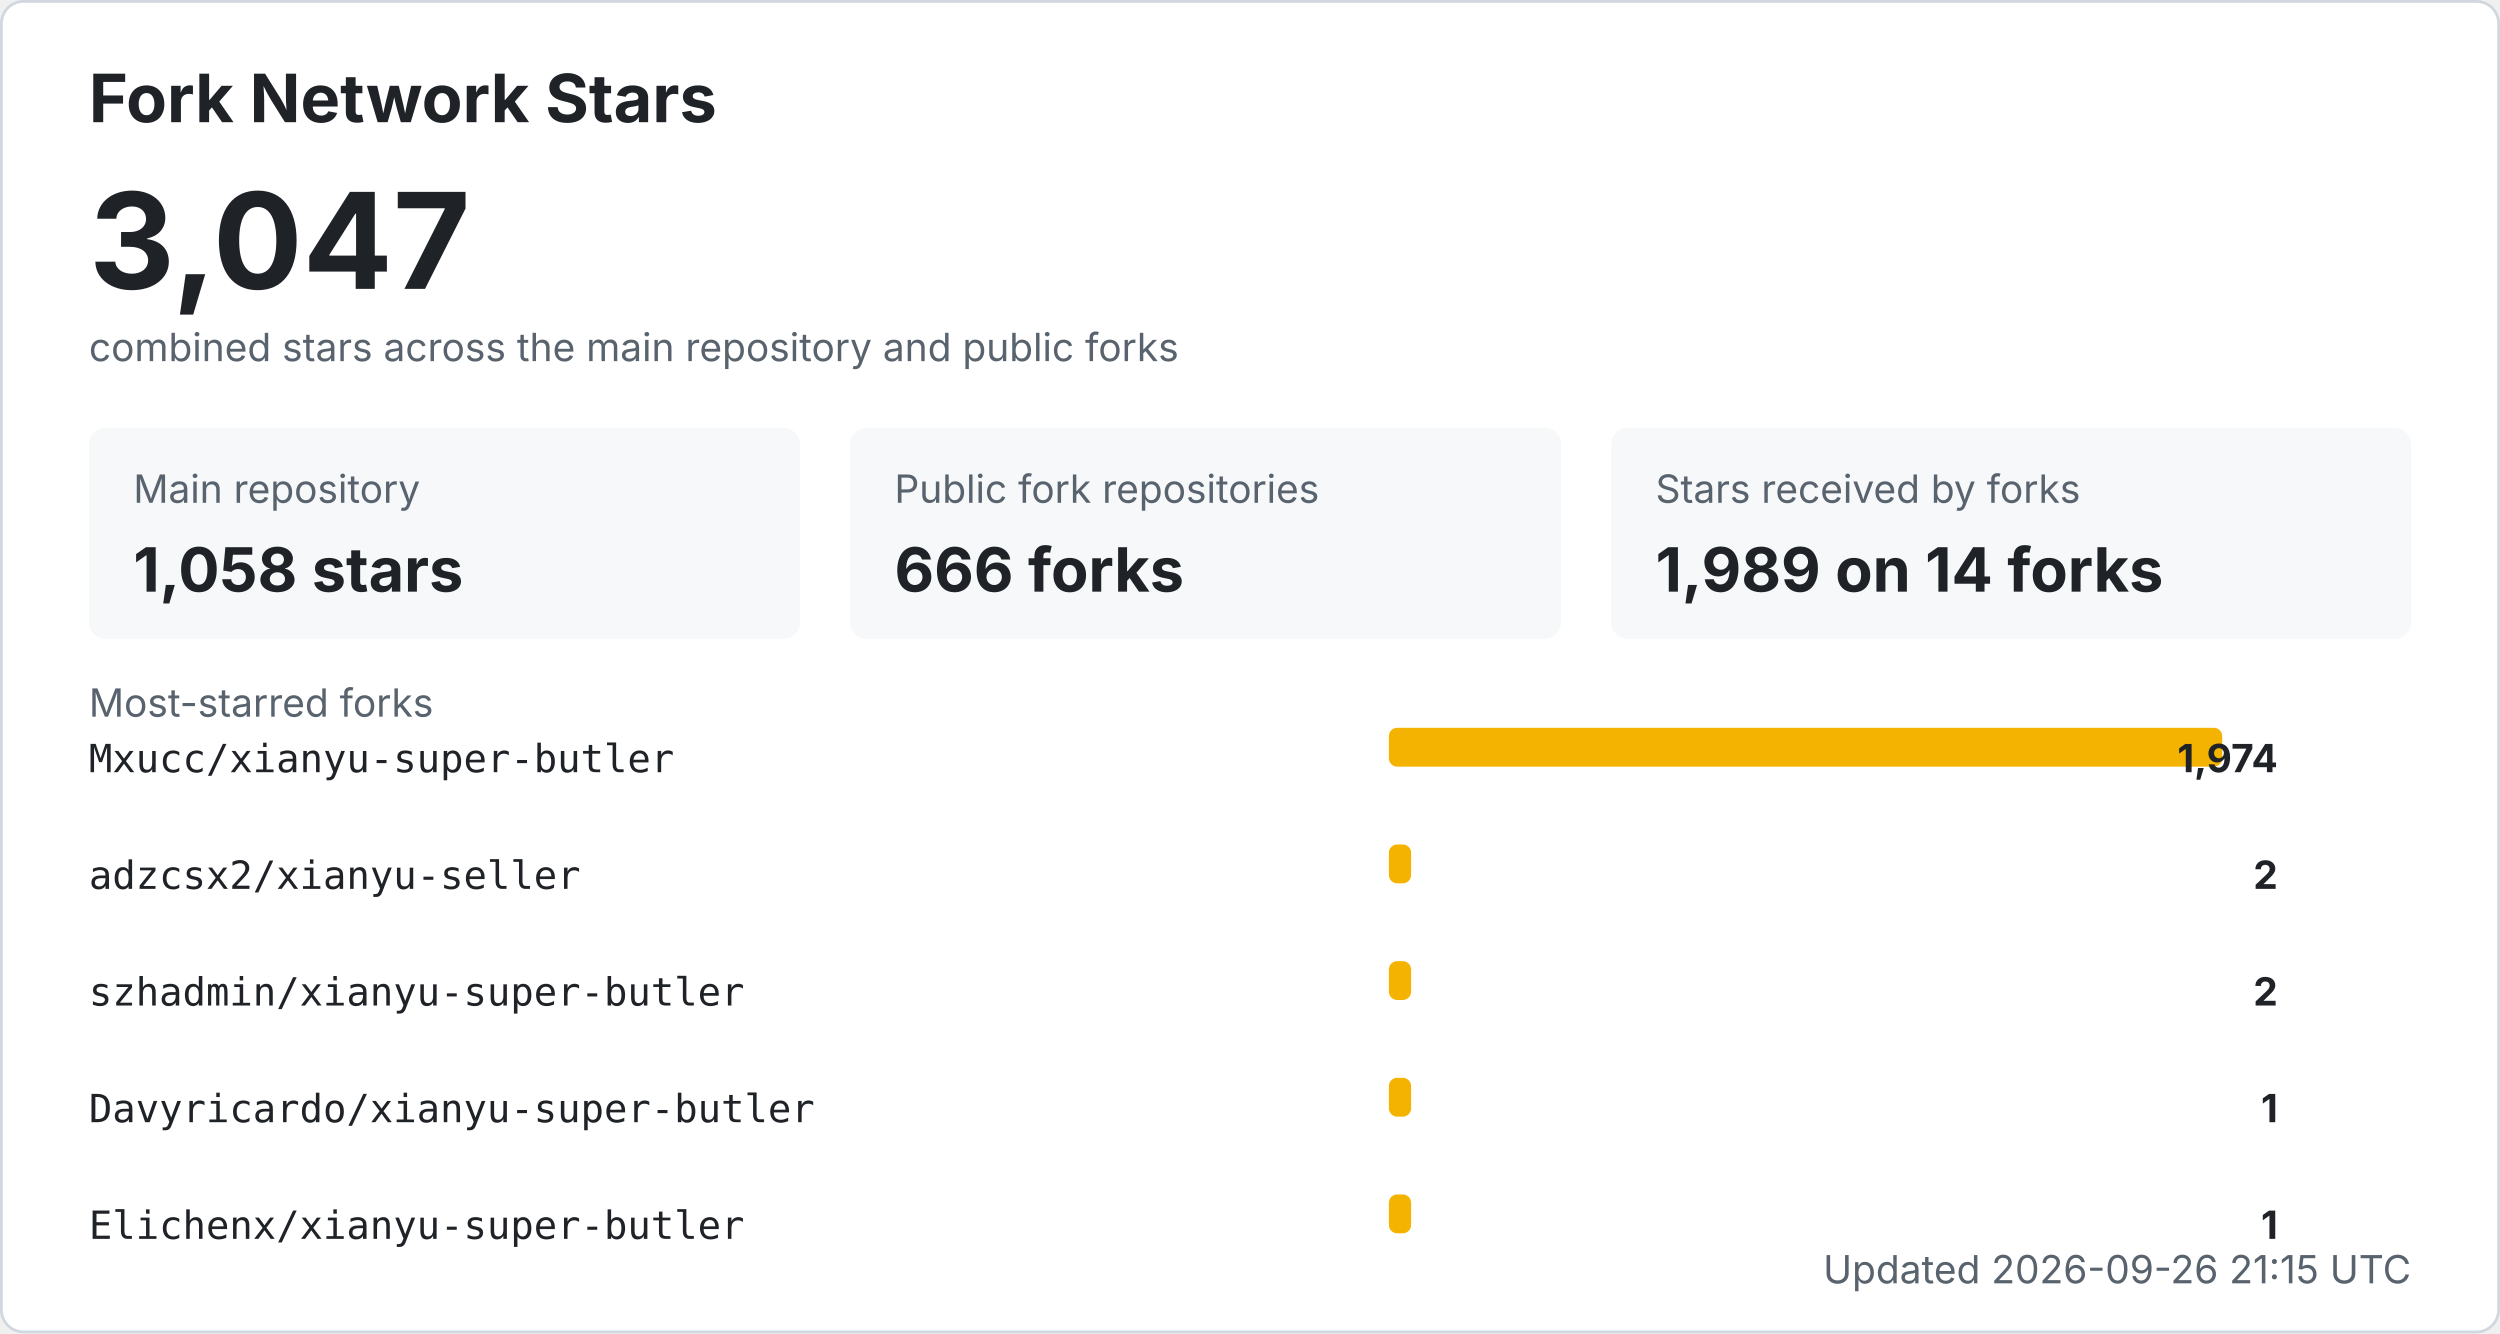
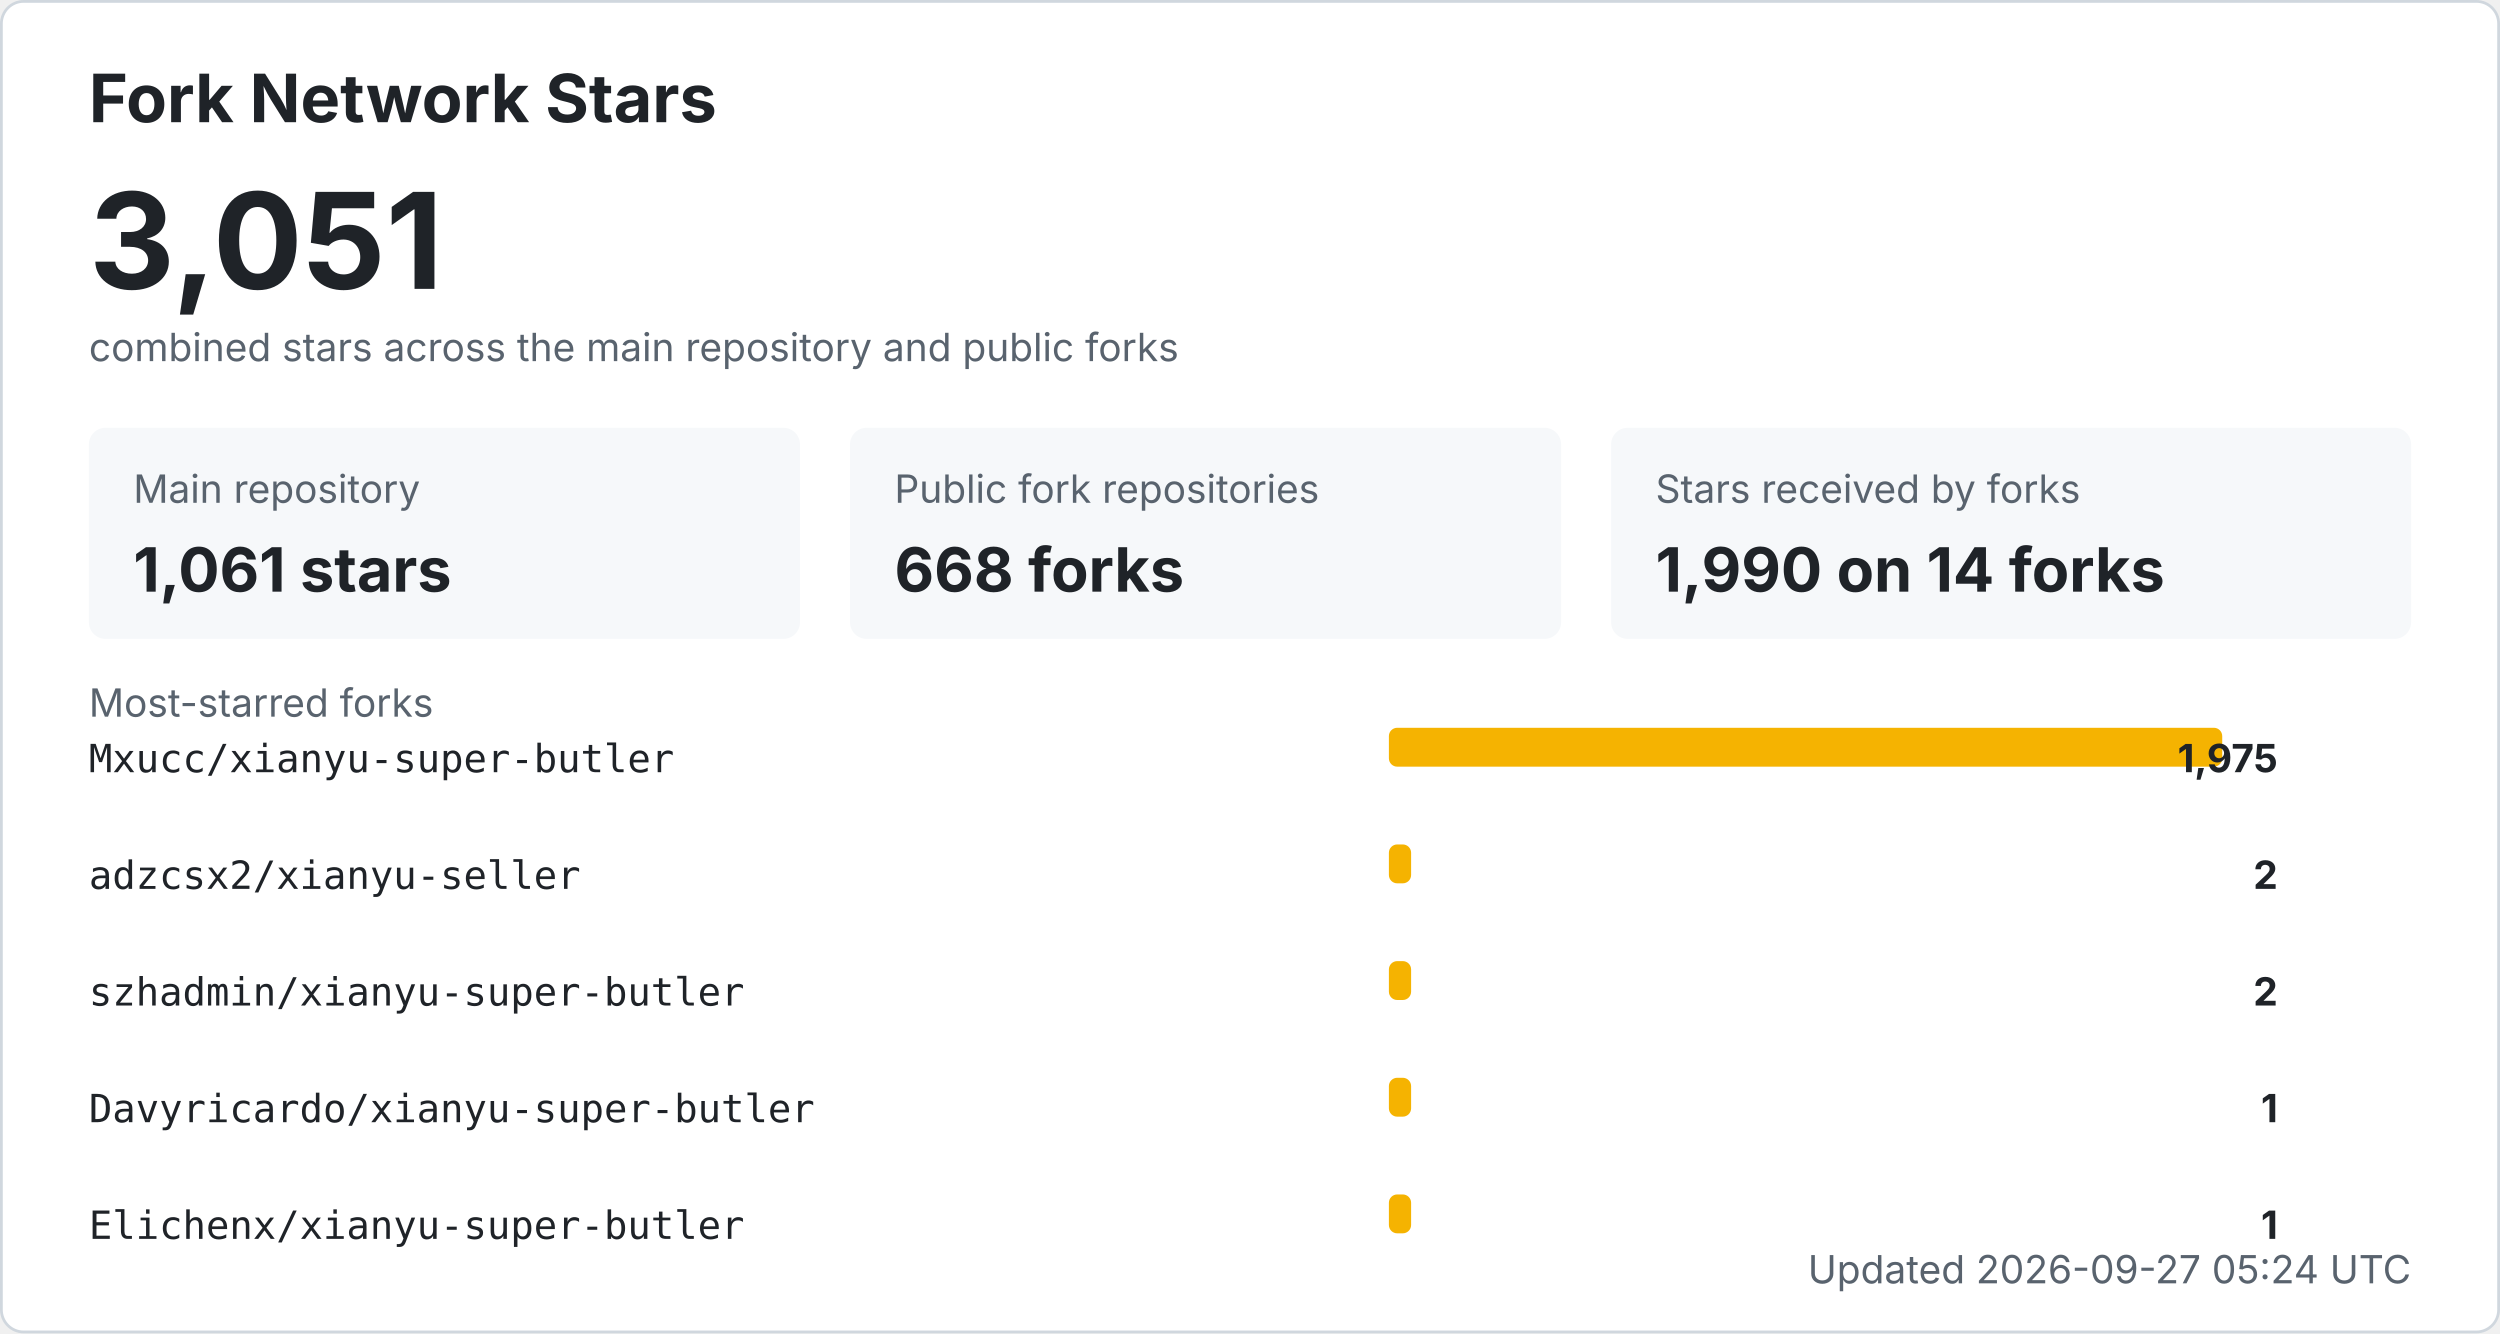
<svg xmlns="http://www.w3.org/2000/svg" width="900" height="480" viewBox="0 0 900 480" role="img" aria-labelledby="title desc">
  <style>
    .bg { fill: #ffffff; stroke: #d0d7de; }
    .title { fill: #1f2328; font: 700 24px -apple-system, BlinkMacSystemFont, "Segoe UI", sans-serif; }
    .total { fill: #1f2328; font: 700 48px -apple-system, BlinkMacSystemFont, "Segoe UI", sans-serif; }
    .label { fill: #59636e; font: 14px -apple-system, BlinkMacSystemFont, "Segoe UI", sans-serif; }
    .metric { fill: #1f2328; font: 700 22px -apple-system, BlinkMacSystemFont, "Segoe UI", sans-serif; }
    .repo { fill: #1f2328; font: 14px ui-monospace, SFMono-Regular, Consolas, monospace; }
    .count { fill: #1f2328; font: 700 14px -apple-system, BlinkMacSystemFont, "Segoe UI", sans-serif; }
    .muted { fill: #59636e; font: 14px -apple-system, BlinkMacSystemFont, "Segoe UI", sans-serif; }
    .card { fill: #f6f8fa; }
    .bar { fill: #f5b301; }
    @media (prefers-color-scheme: dark) {
      .bg { fill: #0d1117; stroke: #30363d; }
      .title, .total, .metric, .repo, .count { fill: #f0f6fc; }
      .label, .muted { fill: #8b949e; }
      .card { fill: #161b22; }
    }
  </style>
  <rect x="0.5" y="0.5" width="899" height="479" rx="8" class="bg" />
  <text x="32" y="44" class="title">Fork Network Stars</text>
-   <text x="32" y="104" class="total">3,047</text>
+   <text x="32" y="104" class="total">3,051</text>
  <text x="32" y="130" class="label">combined stars across the main repository and public forks</text>
  <rect x="32" y="154" width="256" height="76" rx="6" class="card" />
  <text x="48" y="181" class="label">Main repository</text>
-   <text x="48" y="213" class="metric">1,058 stars</text>
+   <text x="48" y="213" class="metric">1,061 stars</text>
  <rect x="306" y="154" width="256" height="76" rx="6" class="card" />
  <text x="322" y="181" class="label">Public fork repositories</text>
-   <text x="322" y="213" class="metric">666 forks</text>
+   <text x="322" y="213" class="metric">668 forks</text>
  <rect x="580" y="154" width="288" height="76" rx="6" class="card" />
  <text x="596" y="181" class="label">Stars received by forks</text>
-   <text x="596" y="213" class="metric">1,989 on 14 forks</text>
+   <text x="596" y="213" class="metric">1,990 on 14 forks</text>
  <text x="32" y="258" class="label">Most-starred forks</text>
  <text x="32" y="278" class="repo">Mxucc/xianyu-super-butler</text>
  <rect x="500" y="262" width="300" height="14" rx="3" class="bar" />
-   <text x="820" y="278" text-anchor="end" class="count">1,974</text>
+   <text x="820" y="278" text-anchor="end" class="count">1,975</text>
  <text x="32" y="320" class="repo">adzcsx2/xianyu-seller</text>
  <rect x="500" y="304" width="8" height="14" rx="3" class="bar" />
  <text x="820" y="320" text-anchor="end" class="count">2</text>
  <text x="32" y="362" class="repo">szhadmin/xianyu-super-butler</text>
  <rect x="500" y="346" width="8" height="14" rx="3" class="bar" />
  <text x="820" y="362" text-anchor="end" class="count">2</text>
  <text x="32" y="404" class="repo">Davyricardo/xianyu-super-butler</text>
  <rect x="500" y="388" width="8" height="14" rx="3" class="bar" />
  <text x="820" y="404" text-anchor="end" class="count">1</text>
  <text x="32" y="446" class="repo">Elichenx/xianyu-super-butler</text>
  <rect x="500" y="430" width="8" height="14" rx="3" class="bar" />
  <text x="820" y="446" text-anchor="end" class="count">1</text>
-   <text x="868" y="462" text-anchor="end" class="label">Updated 2026-09-26 21:15 UTC</text>
+   <text x="868" y="462" text-anchor="end" class="label">Updated 2026-09-27 05:24 UTC</text>
</svg>
